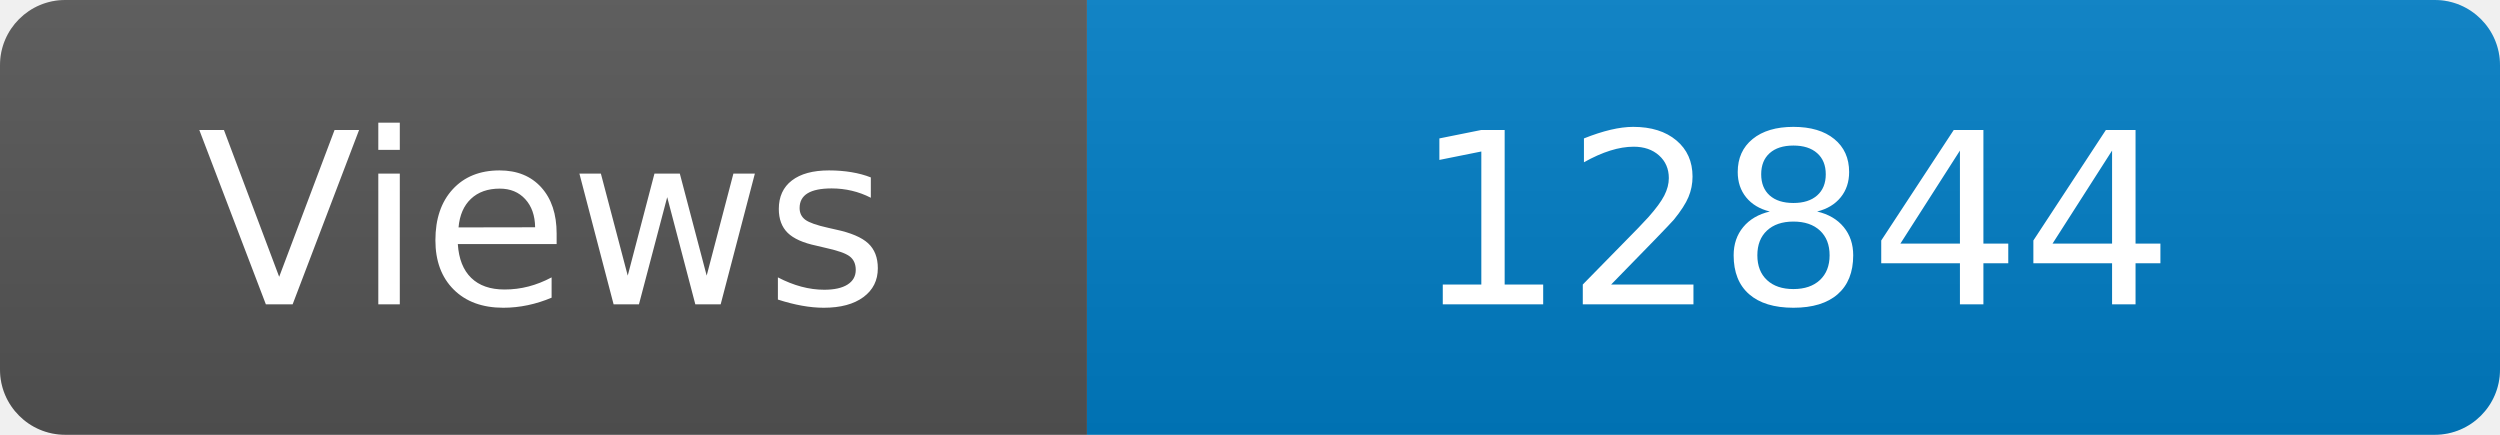
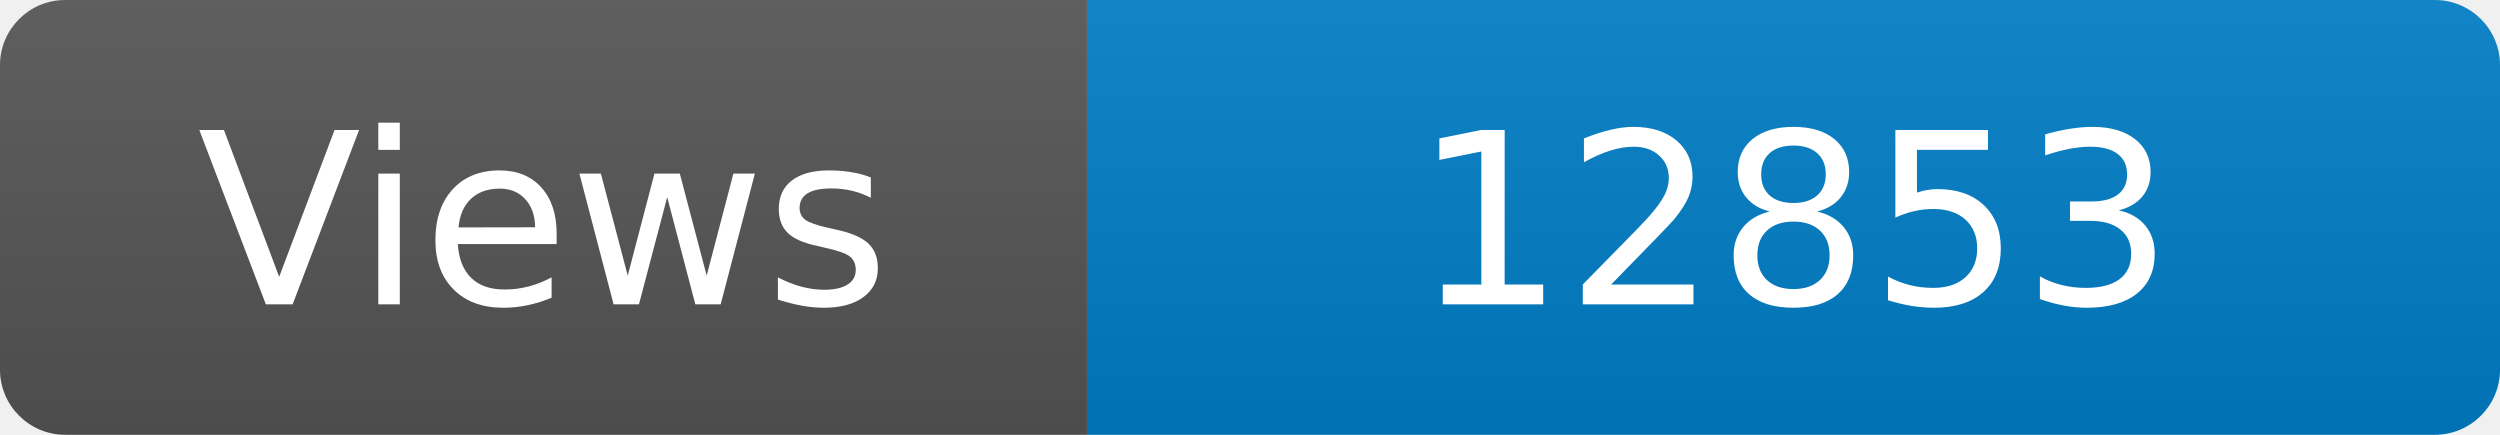
<svg xmlns="http://www.w3.org/2000/svg" width="115" height="20" role="img" aria-label="Maintained?: yes">
  <linearGradient id="s" x2="0" y2="100%">
    <stop offset="0" stop-color="#bbb" stop-opacity=".1" />
    <stop offset="1" stop-opacity=".1" />
  </linearGradient>
  <clipPath id="r">
    <rect width="115" height="20" rx="3" fill="#fff" />
  </clipPath>
  <g clip-path="url(#r)">
    <rect width="50" height="20" fill="#555" />
    <rect x="50" width="160" height="20" fill="#007ec6" />
    <rect width="115" height="20" fill="url(#s)" />
  </g>
  <g fill="#fff" text-anchor="middle" font-family="Verdana,Geneva,DejaVu Sans,sans-serif" font-size="110">
    <text x="250" y="140" transform="scale(.1)" fill="#fff">Views</text>
-     <text x="825" y="140" transform="scale(.1)" fill="#fff">12844</text>
+     <text x="825" y="140" transform="scale(.1)" fill="#fff">12853</text>
  </g>
</svg>
